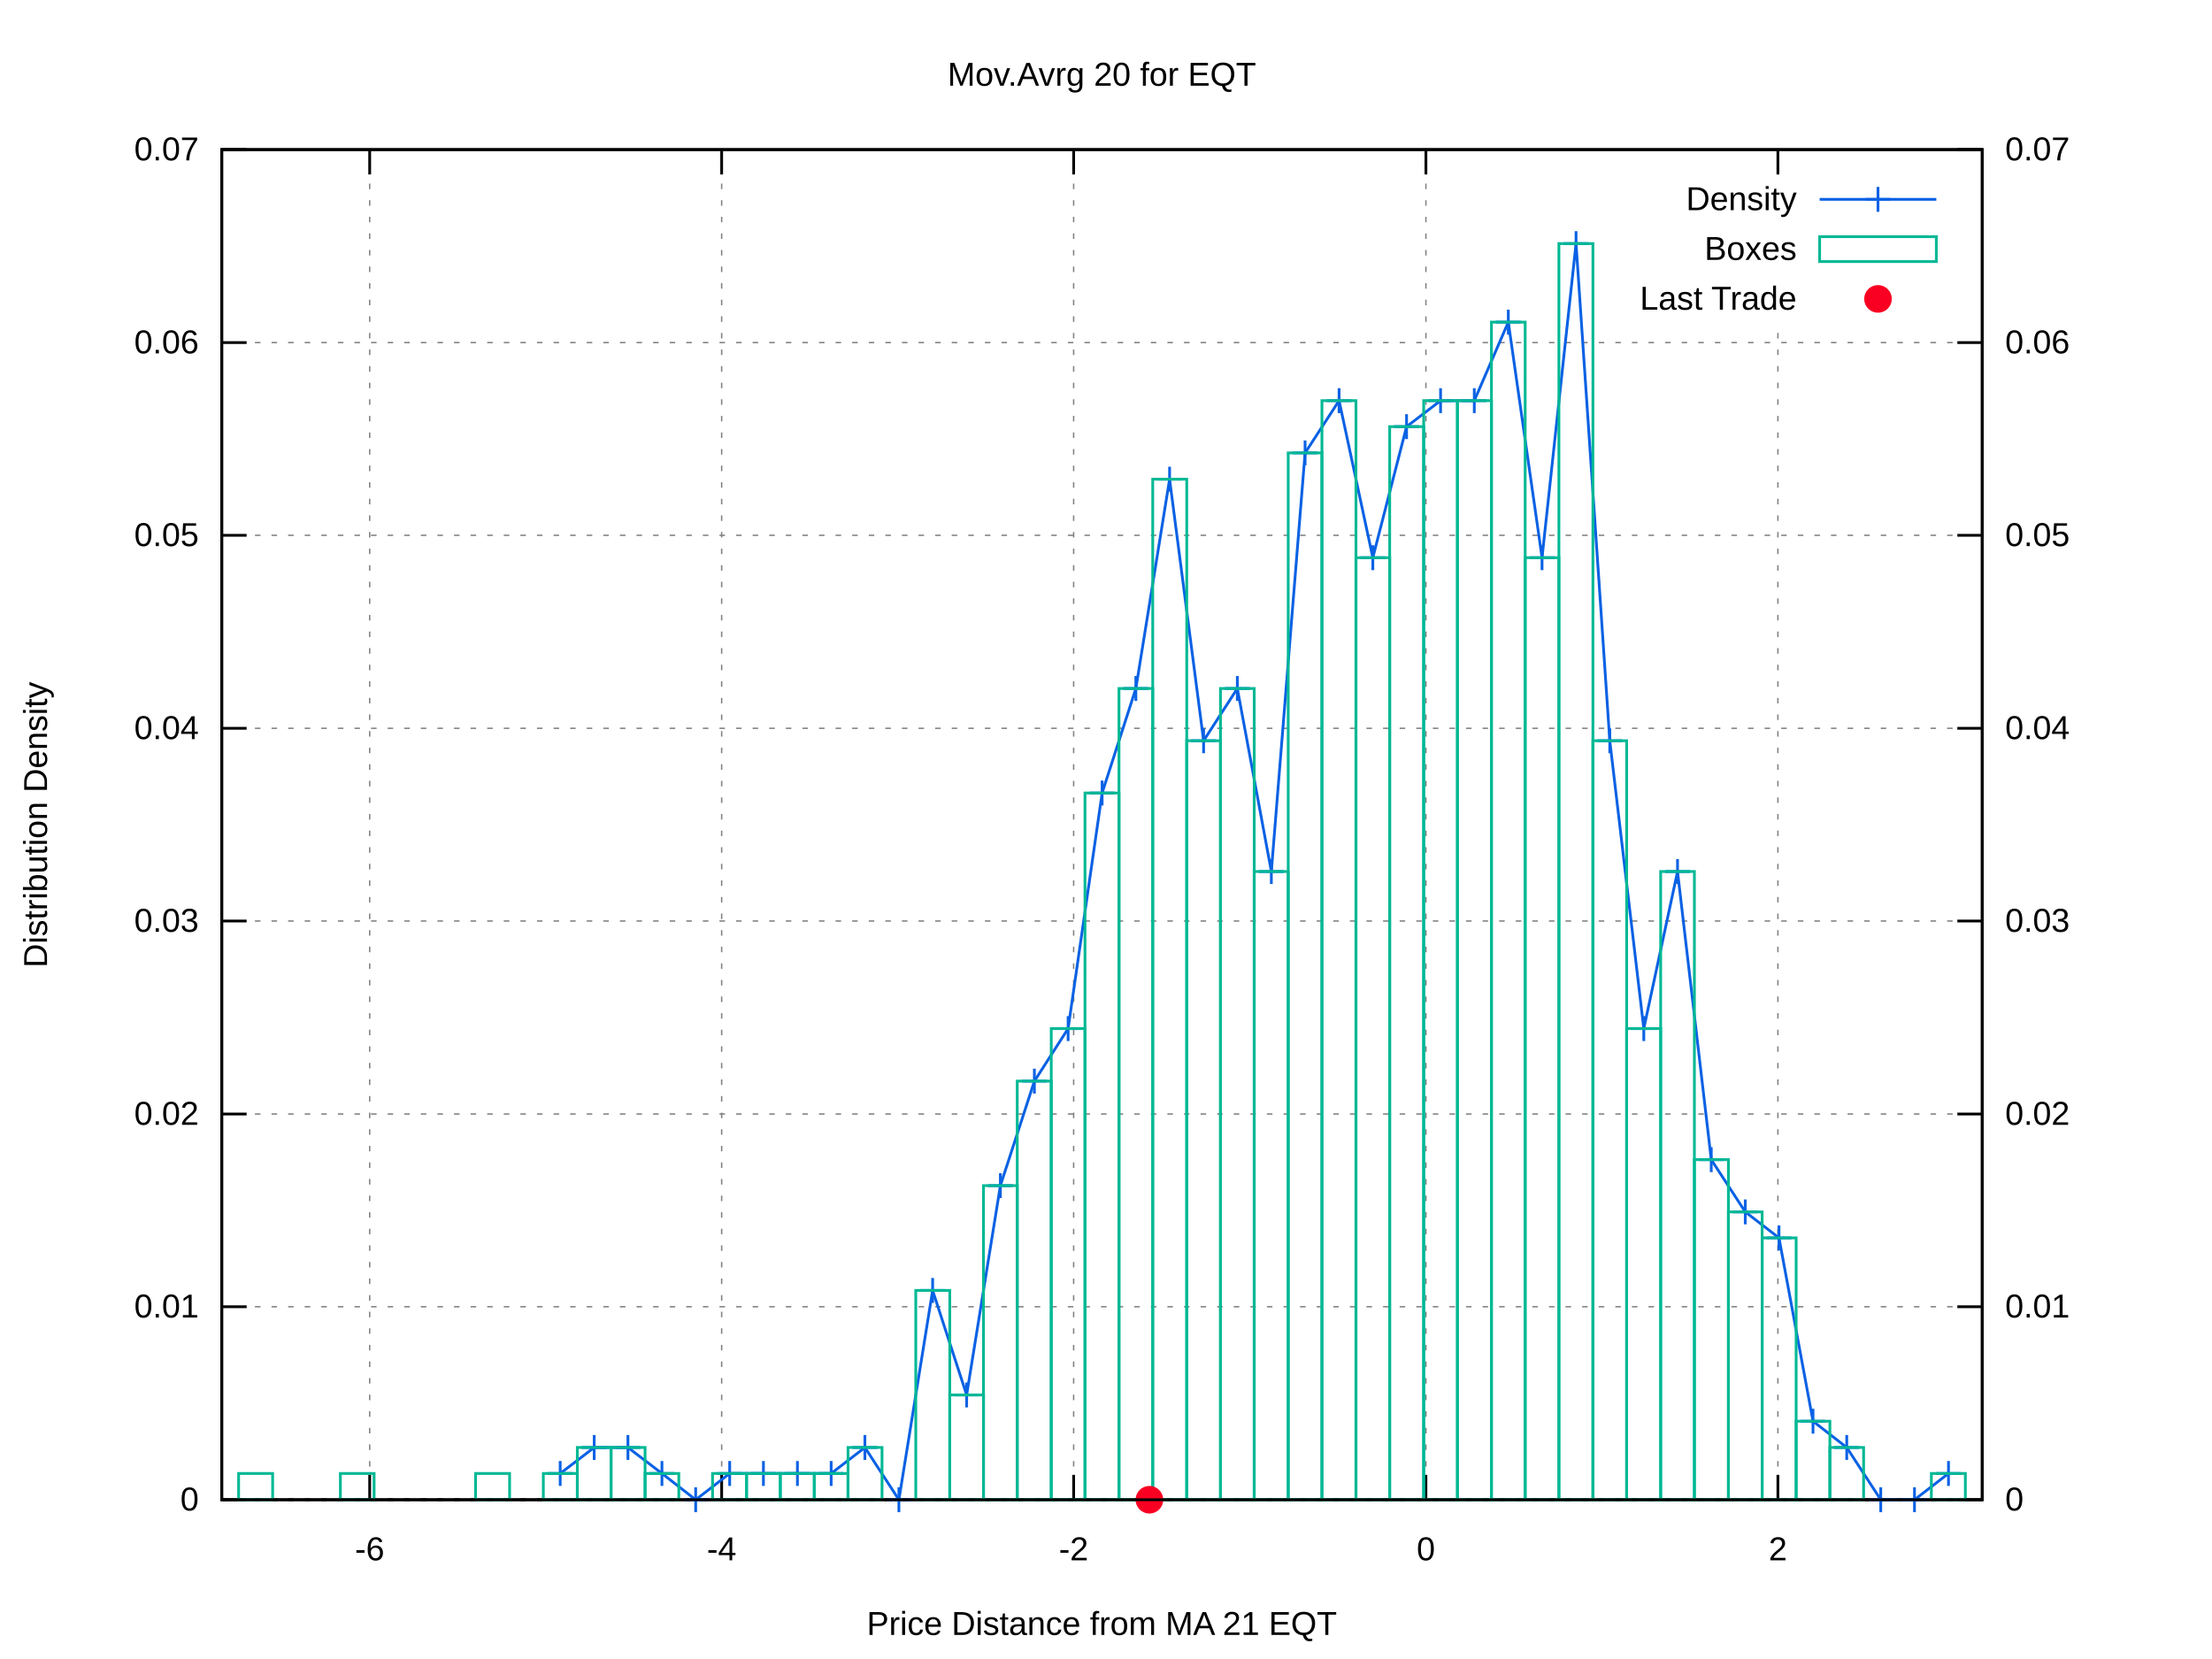
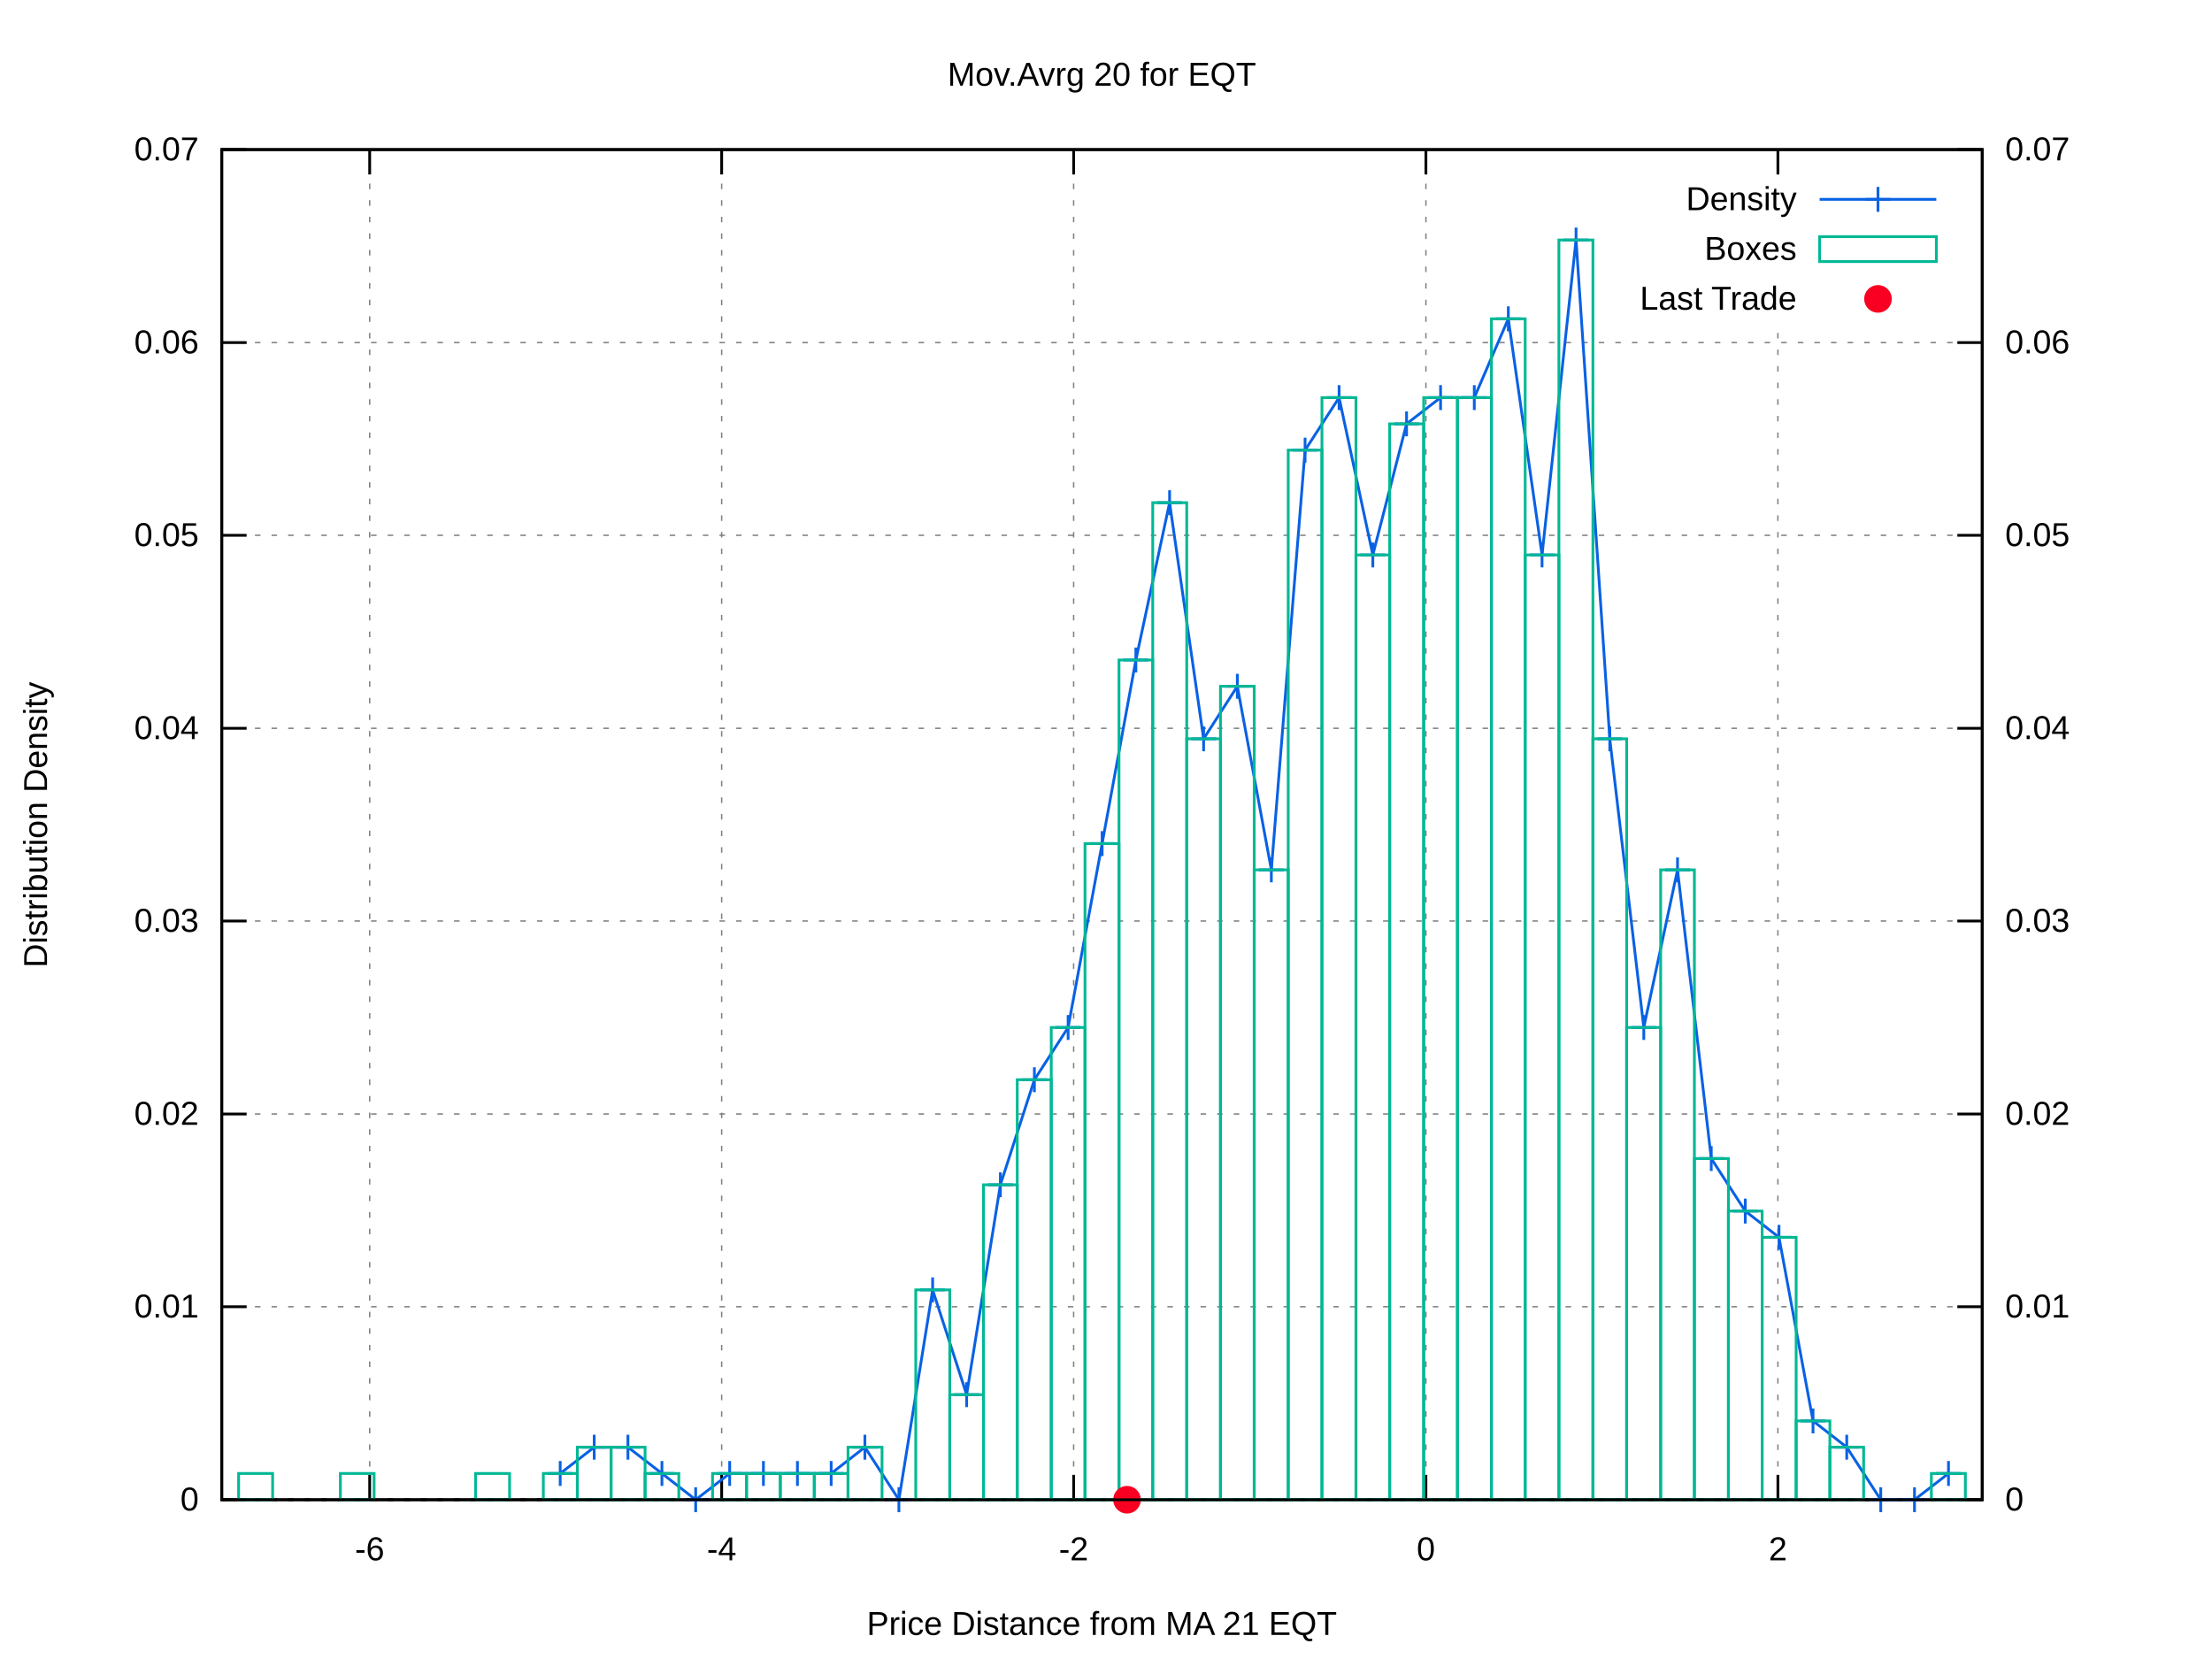
<svg xmlns="http://www.w3.org/2000/svg" xmlns:xlink="http://www.w3.org/1999/xlink" viewBox="0 0 800 600">
  <g id="gnuplot_canvas">
    <rect x="0" y="0" width="800" height="600" fill="#ffffff" />
    <defs>
      <circle id="gpDot" r="0.5" stroke-width="0.5" />
      <path id="gpPt0" stroke-width="0.222" stroke="currentColor" d="M-1,0 h2 M0,-1 v2" />
      <path id="gpPt1" stroke-width="0.222" stroke="currentColor" d="M-1,-1 L1,1 M1,-1 L-1,1" />
      <path id="gpPt2" stroke-width="0.222" stroke="currentColor" d="M-1,0 L1,0 M0,-1 L0,1 M-1,-1 L1,1 M-1,1 L1,-1" />
      <rect id="gpPt3" stroke-width="0.222" stroke="currentColor" x="-1" y="-1" width="2" height="2" />
      <rect id="gpPt4" stroke-width="0.222" stroke="currentColor" fill="currentColor" x="-1" y="-1" width="2" height="2" />
      <circle id="gpPt5" stroke-width="0.222" stroke="currentColor" cx="0" cy="0" r="1" />
      <use xlink:href="#gpPt5" id="gpPt6" fill="currentColor" stroke="none" />
      <path id="gpPt7" stroke-width="0.222" stroke="currentColor" d="M0,-1.33 L-1.33,0.67 L1.33,0.67 z" />
      <use xlink:href="#gpPt7" id="gpPt8" fill="currentColor" stroke="none" />
      <use xlink:href="#gpPt7" id="gpPt9" stroke="currentColor" transform="rotate(180)" />
      <use xlink:href="#gpPt9" id="gpPt10" fill="currentColor" stroke="none" />
      <use xlink:href="#gpPt3" id="gpPt11" stroke="currentColor" transform="rotate(45)" />
      <use xlink:href="#gpPt11" id="gpPt12" fill="currentColor" stroke="none" />
      <path id="gpPt13" stroke-width="0.222" stroke="currentColor" d="M0,1.330 L1.265,0.411 L0.782,-1.067 L-0.782,-1.076 L-1.265,0.411 z" />
      <use xlink:href="#gpPt13" id="gpPt14" fill="currentColor" stroke="none" />
      <filter id="textbox" filterUnits="objectBoundingBox" x="0" y="0" height="1" width="1">
        <feFlood flood-color="#FFFFFF" flood-opacity="1" result="bgnd" />
        <feComposite in="SourceGraphic" in2="bgnd" operator="atop" />
      </filter>
      <filter id="greybox" filterUnits="objectBoundingBox" x="0" y="0" height="1" width="1">
        <feFlood flood-color="lightgrey" flood-opacity="1" result="grey" />
        <feComposite in="SourceGraphic" in2="grey" operator="atop" />
      </filter>
    </defs>
    <g fill="none" color="#FFFFFF" stroke="black" stroke-width="1.00" stroke-linecap="butt" stroke-linejoin="miter">
</g>
    <g fill="none" color="black" stroke="currentColor" stroke-width="1.00" stroke-linecap="butt" stroke-linejoin="miter">
</g>
    <g fill="none" color="black" stroke="black" stroke-width="0.50" stroke-linecap="butt" stroke-linejoin="miter">
</g>
    <g fill="none" color="gray" stroke="currentColor" stroke-width="0.50" stroke-linecap="butt" stroke-linejoin="miter">
      <path stroke="gray" stroke-dasharray="2,4" class="gridline" d="M80.2,542.4 L716.9,542.4  " />
    </g>
    <g fill="none" color="gray" stroke="gray" stroke-width="1.00" stroke-linecap="butt" stroke-linejoin="miter">
</g>
    <g fill="none" color="black" stroke="currentColor" stroke-width="1.00" stroke-linecap="butt" stroke-linejoin="miter">
      <path stroke="black" d="M80.2,542.4 L89.2,542.4  " />
      <g transform="translate(71.9,546.3)" stroke="none" fill="black" font-family="arial" font-size="12.00" text-anchor="end">
        <text>
          <tspan font-family="arial"> 0</tspan>
        </text>
      </g>
    </g>
    <g fill="none" color="black" stroke="currentColor" stroke-width="1.00" stroke-linecap="butt" stroke-linejoin="miter">
</g>
    <g fill="none" color="black" stroke="black" stroke-width="0.50" stroke-linecap="butt" stroke-linejoin="miter">
</g>
    <g fill="none" color="gray" stroke="currentColor" stroke-width="0.50" stroke-linecap="butt" stroke-linejoin="miter">
      <path stroke="gray" stroke-dasharray="2,4" class="gridline" d="M80.2,472.6 L716.9,472.6  " />
    </g>
    <g fill="none" color="gray" stroke="gray" stroke-width="1.00" stroke-linecap="butt" stroke-linejoin="miter">
</g>
    <g fill="none" color="black" stroke="currentColor" stroke-width="1.00" stroke-linecap="butt" stroke-linejoin="miter">
      <path stroke="black" d="M80.2,472.6 L89.2,472.6  " />
      <g transform="translate(71.9,476.5)" stroke="none" fill="black" font-family="arial" font-size="12.00" text-anchor="end">
        <text>
          <tspan font-family="arial"> 0.01</tspan>
        </text>
      </g>
    </g>
    <g fill="none" color="black" stroke="currentColor" stroke-width="1.00" stroke-linecap="butt" stroke-linejoin="miter">
</g>
    <g fill="none" color="black" stroke="black" stroke-width="0.50" stroke-linecap="butt" stroke-linejoin="miter">
</g>
    <g fill="none" color="gray" stroke="currentColor" stroke-width="0.50" stroke-linecap="butt" stroke-linejoin="miter">
      <path stroke="gray" stroke-dasharray="2,4" class="gridline" d="M80.2,402.9 L716.9,402.9  " />
    </g>
    <g fill="none" color="gray" stroke="gray" stroke-width="1.00" stroke-linecap="butt" stroke-linejoin="miter">
</g>
    <g fill="none" color="black" stroke="currentColor" stroke-width="1.00" stroke-linecap="butt" stroke-linejoin="miter">
      <path stroke="black" d="M80.2,402.9 L89.2,402.9  " />
      <g transform="translate(71.9,406.8)" stroke="none" fill="black" font-family="arial" font-size="12.00" text-anchor="end">
        <text>
          <tspan font-family="arial"> 0.02</tspan>
        </text>
      </g>
    </g>
    <g fill="none" color="black" stroke="currentColor" stroke-width="1.00" stroke-linecap="butt" stroke-linejoin="miter">
</g>
    <g fill="none" color="black" stroke="black" stroke-width="0.50" stroke-linecap="butt" stroke-linejoin="miter">
</g>
    <g fill="none" color="gray" stroke="currentColor" stroke-width="0.50" stroke-linecap="butt" stroke-linejoin="miter">
      <path stroke="gray" stroke-dasharray="2,4" class="gridline" d="M80.2,333.1 L716.9,333.1  " />
    </g>
    <g fill="none" color="gray" stroke="gray" stroke-width="1.00" stroke-linecap="butt" stroke-linejoin="miter">
</g>
    <g fill="none" color="black" stroke="currentColor" stroke-width="1.00" stroke-linecap="butt" stroke-linejoin="miter">
      <path stroke="black" d="M80.2,333.1 L89.2,333.1  " />
      <g transform="translate(71.9,337.0)" stroke="none" fill="black" font-family="arial" font-size="12.00" text-anchor="end">
        <text>
          <tspan font-family="arial"> 0.03</tspan>
        </text>
      </g>
    </g>
    <g fill="none" color="black" stroke="currentColor" stroke-width="1.00" stroke-linecap="butt" stroke-linejoin="miter">
</g>
    <g fill="none" color="black" stroke="black" stroke-width="0.50" stroke-linecap="butt" stroke-linejoin="miter">
</g>
    <g fill="none" color="gray" stroke="currentColor" stroke-width="0.50" stroke-linecap="butt" stroke-linejoin="miter">
      <path stroke="gray" stroke-dasharray="2,4" class="gridline" d="M80.2,263.4 L716.9,263.4  " />
    </g>
    <g fill="none" color="gray" stroke="gray" stroke-width="1.00" stroke-linecap="butt" stroke-linejoin="miter">
</g>
    <g fill="none" color="black" stroke="currentColor" stroke-width="1.00" stroke-linecap="butt" stroke-linejoin="miter">
      <path stroke="black" d="M80.2,263.4 L89.2,263.4  " />
      <g transform="translate(71.9,267.3)" stroke="none" fill="black" font-family="arial" font-size="12.00" text-anchor="end">
        <text>
          <tspan font-family="arial"> 0.04</tspan>
        </text>
      </g>
    </g>
    <g fill="none" color="black" stroke="currentColor" stroke-width="1.00" stroke-linecap="butt" stroke-linejoin="miter">
</g>
    <g fill="none" color="black" stroke="black" stroke-width="0.50" stroke-linecap="butt" stroke-linejoin="miter">
</g>
    <g fill="none" color="gray" stroke="currentColor" stroke-width="0.50" stroke-linecap="butt" stroke-linejoin="miter">
      <path stroke="gray" stroke-dasharray="2,4" class="gridline" d="M80.2,193.6 L716.9,193.6  " />
    </g>
    <g fill="none" color="gray" stroke="gray" stroke-width="1.00" stroke-linecap="butt" stroke-linejoin="miter">
</g>
    <g fill="none" color="black" stroke="currentColor" stroke-width="1.00" stroke-linecap="butt" stroke-linejoin="miter">
      <path stroke="black" d="M80.2,193.6 L89.2,193.6  " />
      <g transform="translate(71.9,197.5)" stroke="none" fill="black" font-family="arial" font-size="12.00" text-anchor="end">
        <text>
          <tspan font-family="arial"> 0.05</tspan>
        </text>
      </g>
    </g>
    <g fill="none" color="black" stroke="currentColor" stroke-width="1.00" stroke-linecap="butt" stroke-linejoin="miter">
</g>
    <g fill="none" color="black" stroke="black" stroke-width="0.50" stroke-linecap="butt" stroke-linejoin="miter">
</g>
    <g fill="none" color="gray" stroke="currentColor" stroke-width="0.50" stroke-linecap="butt" stroke-linejoin="miter">
      <path stroke="gray" stroke-dasharray="2,4" class="gridline" d="M80.2,123.9 L716.9,123.9  " />
    </g>
    <g fill="none" color="gray" stroke="gray" stroke-width="1.00" stroke-linecap="butt" stroke-linejoin="miter">
</g>
    <g fill="none" color="black" stroke="currentColor" stroke-width="1.00" stroke-linecap="butt" stroke-linejoin="miter">
      <path stroke="black" d="M80.2,123.9 L89.2,123.9  " />
      <g transform="translate(71.9,127.8)" stroke="none" fill="black" font-family="arial" font-size="12.00" text-anchor="end">
        <text>
          <tspan font-family="arial"> 0.06</tspan>
        </text>
      </g>
    </g>
    <g fill="none" color="black" stroke="currentColor" stroke-width="1.00" stroke-linecap="butt" stroke-linejoin="miter">
</g>
    <g fill="none" color="black" stroke="black" stroke-width="0.50" stroke-linecap="butt" stroke-linejoin="miter">
</g>
    <g fill="none" color="gray" stroke="currentColor" stroke-width="0.50" stroke-linecap="butt" stroke-linejoin="miter">
      <path stroke="gray" stroke-dasharray="2,4" class="gridline" d="M80.2,54.1 L716.9,54.1  " />
    </g>
    <g fill="none" color="gray" stroke="gray" stroke-width="1.00" stroke-linecap="butt" stroke-linejoin="miter">
</g>
    <g fill="none" color="black" stroke="currentColor" stroke-width="1.00" stroke-linecap="butt" stroke-linejoin="miter">
      <path stroke="black" d="M80.2,54.1 L89.2,54.1  " />
      <g transform="translate(71.9,58.0)" stroke="none" fill="black" font-family="arial" font-size="12.00" text-anchor="end">
        <text>
          <tspan font-family="arial"> 0.07</tspan>
        </text>
      </g>
    </g>
    <g fill="none" color="black" stroke="currentColor" stroke-width="1.00" stroke-linecap="butt" stroke-linejoin="miter">
</g>
    <g fill="none" color="black" stroke="black" stroke-width="0.50" stroke-linecap="butt" stroke-linejoin="miter">
</g>
    <g fill="none" color="gray" stroke="currentColor" stroke-width="0.50" stroke-linecap="butt" stroke-linejoin="miter">
      <path stroke="gray" stroke-dasharray="2,4" class="gridline" d="M133.7,542.4 L133.7,54.1  " />
    </g>
    <g fill="none" color="gray" stroke="gray" stroke-width="1.00" stroke-linecap="butt" stroke-linejoin="miter">
</g>
    <g fill="none" color="black" stroke="currentColor" stroke-width="1.00" stroke-linecap="butt" stroke-linejoin="miter">
      <path stroke="black" d="M133.7,542.4 L133.7,533.4 M133.7,54.1 L133.7,63.1  " />
      <g transform="translate(133.7,564.3)" stroke="none" fill="black" font-family="arial" font-size="12.00" text-anchor="middle">
        <text>
          <tspan font-family="arial">-6</tspan>
        </text>
      </g>
    </g>
    <g fill="none" color="black" stroke="currentColor" stroke-width="1.00" stroke-linecap="butt" stroke-linejoin="miter">
</g>
    <g fill="none" color="black" stroke="black" stroke-width="0.50" stroke-linecap="butt" stroke-linejoin="miter">
</g>
    <g fill="none" color="gray" stroke="currentColor" stroke-width="0.50" stroke-linecap="butt" stroke-linejoin="miter">
      <path stroke="gray" stroke-dasharray="2,4" class="gridline" d="M261.0,542.4 L261.0,54.1  " />
    </g>
    <g fill="none" color="gray" stroke="gray" stroke-width="1.00" stroke-linecap="butt" stroke-linejoin="miter">
</g>
    <g fill="none" color="black" stroke="currentColor" stroke-width="1.00" stroke-linecap="butt" stroke-linejoin="miter">
      <path stroke="black" d="M261.0,542.4 L261.0,533.4 M261.0,54.1 L261.0,63.1  " />
      <g transform="translate(261.0,564.3)" stroke="none" fill="black" font-family="arial" font-size="12.00" text-anchor="middle">
        <text>
          <tspan font-family="arial">-4</tspan>
        </text>
      </g>
    </g>
    <g fill="none" color="black" stroke="currentColor" stroke-width="1.00" stroke-linecap="butt" stroke-linejoin="miter">
</g>
    <g fill="none" color="black" stroke="black" stroke-width="0.50" stroke-linecap="butt" stroke-linejoin="miter">
</g>
    <g fill="none" color="gray" stroke="currentColor" stroke-width="0.50" stroke-linecap="butt" stroke-linejoin="miter">
      <path stroke="gray" stroke-dasharray="2,4" class="gridline" d="M388.3,542.4 L388.3,54.1  " />
    </g>
    <g fill="none" color="gray" stroke="gray" stroke-width="1.00" stroke-linecap="butt" stroke-linejoin="miter">
</g>
    <g fill="none" color="black" stroke="currentColor" stroke-width="1.00" stroke-linecap="butt" stroke-linejoin="miter">
      <path stroke="black" d="M388.3,542.4 L388.3,533.4 M388.3,54.1 L388.3,63.1  " />
      <g transform="translate(388.3,564.3)" stroke="none" fill="black" font-family="arial" font-size="12.00" text-anchor="middle">
        <text>
          <tspan font-family="arial">-2</tspan>
        </text>
      </g>
    </g>
    <g fill="none" color="black" stroke="currentColor" stroke-width="1.00" stroke-linecap="butt" stroke-linejoin="miter">
</g>
    <g fill="none" color="black" stroke="black" stroke-width="0.50" stroke-linecap="butt" stroke-linejoin="miter">
</g>
    <g fill="none" color="gray" stroke="currentColor" stroke-width="0.50" stroke-linecap="butt" stroke-linejoin="miter">
      <path stroke="gray" stroke-dasharray="2,4" class="gridline" d="M515.7,542.4 L515.7,54.1  " />
    </g>
    <g fill="none" color="gray" stroke="gray" stroke-width="1.00" stroke-linecap="butt" stroke-linejoin="miter">
</g>
    <g fill="none" color="black" stroke="currentColor" stroke-width="1.00" stroke-linecap="butt" stroke-linejoin="miter">
      <path stroke="black" d="M515.7,542.4 L515.7,533.4 M515.7,54.1 L515.7,63.1  " />
      <g transform="translate(515.7,564.3)" stroke="none" fill="black" font-family="arial" font-size="12.00" text-anchor="middle">
        <text>
          <tspan font-family="arial"> 0</tspan>
        </text>
      </g>
    </g>
    <g fill="none" color="black" stroke="currentColor" stroke-width="1.00" stroke-linecap="butt" stroke-linejoin="miter">
</g>
    <g fill="none" color="black" stroke="black" stroke-width="0.50" stroke-linecap="butt" stroke-linejoin="miter">
</g>
    <g fill="none" color="gray" stroke="currentColor" stroke-width="0.50" stroke-linecap="butt" stroke-linejoin="miter">
      <path stroke="gray" stroke-dasharray="2,4" class="gridline" d="M643.0,542.4 L643.0,117.1 M643.0,63.1 L643.0,54.1  " />
    </g>
    <g fill="none" color="gray" stroke="gray" stroke-width="1.00" stroke-linecap="butt" stroke-linejoin="miter">
</g>
    <g fill="none" color="black" stroke="currentColor" stroke-width="1.00" stroke-linecap="butt" stroke-linejoin="miter">
      <path stroke="black" d="M643.0,542.4 L643.0,533.4 M643.0,54.1 L643.0,63.1  " />
      <g transform="translate(643.0,564.3)" stroke="none" fill="black" font-family="arial" font-size="12.00" text-anchor="middle">
        <text>
          <tspan font-family="arial"> 2</tspan>
        </text>
      </g>
    </g>
    <g fill="none" color="black" stroke="currentColor" stroke-width="1.00" stroke-linecap="butt" stroke-linejoin="miter">
      <path stroke="black" d="M716.9,542.4 L707.9,542.4  " />
      <g transform="translate(725.2,546.3)" stroke="none" fill="black" font-family="arial" font-size="12.00" text-anchor="start">
        <text>
          <tspan font-family="arial"> 0</tspan>
        </text>
      </g>
    </g>
    <g fill="none" color="black" stroke="currentColor" stroke-width="1.00" stroke-linecap="butt" stroke-linejoin="miter">
      <path stroke="black" d="M716.9,472.6 L707.9,472.6  " />
      <g transform="translate(725.2,476.5)" stroke="none" fill="black" font-family="arial" font-size="12.00" text-anchor="start">
        <text>
          <tspan font-family="arial"> 0.01</tspan>
        </text>
      </g>
    </g>
    <g fill="none" color="black" stroke="currentColor" stroke-width="1.00" stroke-linecap="butt" stroke-linejoin="miter">
      <path stroke="black" d="M716.9,402.9 L707.9,402.9  " />
      <g transform="translate(725.2,406.8)" stroke="none" fill="black" font-family="arial" font-size="12.00" text-anchor="start">
        <text>
          <tspan font-family="arial"> 0.02</tspan>
        </text>
      </g>
    </g>
    <g fill="none" color="black" stroke="currentColor" stroke-width="1.00" stroke-linecap="butt" stroke-linejoin="miter">
      <path stroke="black" d="M716.9,333.1 L707.9,333.1  " />
      <g transform="translate(725.2,337.0)" stroke="none" fill="black" font-family="arial" font-size="12.00" text-anchor="start">
        <text>
          <tspan font-family="arial"> 0.03</tspan>
        </text>
      </g>
    </g>
    <g fill="none" color="black" stroke="currentColor" stroke-width="1.00" stroke-linecap="butt" stroke-linejoin="miter">
      <path stroke="black" d="M716.9,263.4 L707.9,263.4  " />
      <g transform="translate(725.2,267.3)" stroke="none" fill="black" font-family="arial" font-size="12.00" text-anchor="start">
        <text>
          <tspan font-family="arial"> 0.04</tspan>
        </text>
      </g>
    </g>
    <g fill="none" color="black" stroke="currentColor" stroke-width="1.00" stroke-linecap="butt" stroke-linejoin="miter">
      <path stroke="black" d="M716.9,193.6 L707.9,193.6  " />
      <g transform="translate(725.2,197.5)" stroke="none" fill="black" font-family="arial" font-size="12.00" text-anchor="start">
        <text>
          <tspan font-family="arial"> 0.05</tspan>
        </text>
      </g>
    </g>
    <g fill="none" color="black" stroke="currentColor" stroke-width="1.00" stroke-linecap="butt" stroke-linejoin="miter">
      <path stroke="black" d="M716.9,123.9 L707.9,123.9  " />
      <g transform="translate(725.2,127.8)" stroke="none" fill="black" font-family="arial" font-size="12.00" text-anchor="start">
        <text>
          <tspan font-family="arial"> 0.06</tspan>
        </text>
      </g>
    </g>
    <g fill="none" color="black" stroke="currentColor" stroke-width="1.00" stroke-linecap="butt" stroke-linejoin="miter">
      <path stroke="black" d="M716.9,54.1 L707.9,54.1  " />
      <g transform="translate(725.2,58.0)" stroke="none" fill="black" font-family="arial" font-size="12.00" text-anchor="start">
        <text>
          <tspan font-family="arial"> 0.07</tspan>
        </text>
      </g>
    </g>
    <g fill="none" color="black" stroke="currentColor" stroke-width="1.00" stroke-linecap="butt" stroke-linejoin="miter">
</g>
    <g fill="none" color="gray" stroke="currentColor" stroke-width="1.00" stroke-linecap="butt" stroke-linejoin="miter">
      <path stroke="black" stroke-dasharray="2,4" d="M80.2,542.4 L716.9,542.4  " />
    </g>
    <g fill="none" color="black" stroke="currentColor" stroke-width="1.00" stroke-linecap="butt" stroke-linejoin="miter">
      <path stroke="black" d="M80.2,54.1 L80.2,542.4 L716.9,542.4 L716.9,54.1 L80.2,54.1 Z  " />
    </g>
    <g fill="none" color="black" stroke="currentColor" stroke-width="1.00" stroke-linecap="butt" stroke-linejoin="miter">
      <g transform="translate(17.0,298.3) rotate(270)" stroke="none" fill="black" font-family="arial" font-size="12.00" text-anchor="middle">
        <text>
          <tspan font-family="arial">Distribution Density</tspan>
        </text>
      </g>
    </g>
    <g fill="none" color="black" stroke="currentColor" stroke-width="1.00" stroke-linecap="butt" stroke-linejoin="miter">
      <g transform="translate(398.5,591.3)" stroke="none" fill="black" font-family="arial" font-size="12.00" text-anchor="middle">
        <text>
          <tspan font-family="arial">Price Distance from MA 21 EQT</tspan>
        </text>
      </g>
    </g>
    <g fill="none" color="black" stroke="currentColor" stroke-width="1.00" stroke-linecap="butt" stroke-linejoin="miter">
      <g transform="translate(398.5,31.0)" stroke="none" fill="black" font-family="arial" font-size="12.00" text-anchor="middle">
        <text>
          <tspan font-family="arial">Mov.Avrg 20 for EQT </tspan>
        </text>
      </g>
    </g>
    <g id="gnuplot_plot_1">
      <g fill="none" color="black" stroke="currentColor" stroke-width="1.00" stroke-linecap="butt" stroke-linejoin="miter">
        <g transform="translate(649.8,76.0)" stroke="none" fill="black" font-family="arial" font-size="12.00" text-anchor="end">
          <text>
            <tspan font-family="arial">Density</tspan>
          </text>
        </g>
      </g>
      <g fill="none" color="black" stroke="currentColor" stroke-width="1.00" stroke-linecap="butt" stroke-linejoin="miter">
-         <path stroke="rgb(  9,  97, 228)" d="M658.1,72.1 L700.3,72.1 M202.6,532.9 L214.9,523.5 L227.1,523.5 L239.4,532.9 L251.6,542.4 L263.9,532.9   L276.1,532.9 L288.4,532.9 L300.6,532.9 L312.8,523.5 L325.1,542.4 L337.3,466.7 L349.6,504.5 L361.8,428.8   L374.1,391.0 L386.3,372.0 L398.6,286.8 L410.8,249.0 L423.0,173.3 L435.3,267.9 L447.5,249.0 L459.8,315.2   L472.0,163.8 L484.3,144.9 L496.5,201.7 L508.7,154.3 L521.0,144.9 L533.2,144.9 L545.5,116.5 L557.7,201.7   L570.0,88.1 L582.2,267.9 L594.5,372.0 L606.7,315.2 L618.9,419.4 L631.2,438.3 L643.4,447.7 L655.7,514.0   L667.9,523.5 L680.2,542.4 L692.4,542.4 L704.7,532.9  " />
+         <path stroke="rgb(  9,  97, 228)" d="M658.1,72.1 L700.3,72.1 M202.6,532.9 L214.9,523.4 L227.1,523.4 L239.4,532.9 L251.6,542.4 L263.9,532.9   L276.1,532.9 L288.4,532.9 L300.6,532.9 L312.8,523.4 L325.1,542.4 L337.3,466.5 L349.6,504.4 L361.8,428.5   L374.1,390.5 L386.3,371.6 L398.6,305.1 L410.8,238.7 L423.0,181.8 L435.3,267.2 L447.5,248.2 L459.8,314.6   L472.0,162.8 L484.3,143.8 L496.5,200.7 L508.7,153.3 L521.0,143.8 L533.2,143.8 L545.5,115.3 L557.7,200.7   L570.0,86.8 L582.2,267.2 L594.5,371.6 L606.7,314.6 L618.9,419.0 L631.2,438.0 L643.4,447.5 L655.7,513.9   L667.9,523.4 L680.2,542.4 L692.4,542.4 L704.7,532.9  " />
        <use xlink:href="#gpPt0" transform="translate(202.6,532.9) scale(4.50)" color="rgb(  9,  97, 228)" />
-         <use xlink:href="#gpPt0" transform="translate(214.9,523.5) scale(4.50)" color="rgb(  9,  97, 228)" />
-         <use xlink:href="#gpPt0" transform="translate(227.1,523.5) scale(4.50)" color="rgb(  9,  97, 228)" />
+         <use xlink:href="#gpPt0" transform="translate(214.9,523.4) scale(4.50)" color="rgb(  9,  97, 228)" />
+         <use xlink:href="#gpPt0" transform="translate(227.1,523.4) scale(4.50)" color="rgb(  9,  97, 228)" />
        <use xlink:href="#gpPt0" transform="translate(239.4,532.9) scale(4.50)" color="rgb(  9,  97, 228)" />
        <use xlink:href="#gpPt0" transform="translate(251.6,542.4) scale(4.50)" color="rgb(  9,  97, 228)" />
        <use xlink:href="#gpPt0" transform="translate(263.9,532.9) scale(4.50)" color="rgb(  9,  97, 228)" />
        <use xlink:href="#gpPt0" transform="translate(276.1,532.9) scale(4.50)" color="rgb(  9,  97, 228)" />
        <use xlink:href="#gpPt0" transform="translate(288.4,532.9) scale(4.50)" color="rgb(  9,  97, 228)" />
        <use xlink:href="#gpPt0" transform="translate(300.6,532.9) scale(4.50)" color="rgb(  9,  97, 228)" />
-         <use xlink:href="#gpPt0" transform="translate(312.8,523.5) scale(4.50)" color="rgb(  9,  97, 228)" />
+         <use xlink:href="#gpPt0" transform="translate(312.8,523.4) scale(4.50)" color="rgb(  9,  97, 228)" />
        <use xlink:href="#gpPt0" transform="translate(325.1,542.4) scale(4.50)" color="rgb(  9,  97, 228)" />
-         <use xlink:href="#gpPt0" transform="translate(337.3,466.7) scale(4.50)" color="rgb(  9,  97, 228)" />
-         <use xlink:href="#gpPt0" transform="translate(349.6,504.5) scale(4.50)" color="rgb(  9,  97, 228)" />
-         <use xlink:href="#gpPt0" transform="translate(361.8,428.8) scale(4.50)" color="rgb(  9,  97, 228)" />
-         <use xlink:href="#gpPt0" transform="translate(374.1,391.0) scale(4.50)" color="rgb(  9,  97, 228)" />
-         <use xlink:href="#gpPt0" transform="translate(386.3,372.0) scale(4.50)" color="rgb(  9,  97, 228)" />
-         <use xlink:href="#gpPt0" transform="translate(398.6,286.8) scale(4.50)" color="rgb(  9,  97, 228)" />
-         <use xlink:href="#gpPt0" transform="translate(410.8,249.0) scale(4.50)" color="rgb(  9,  97, 228)" />
-         <use xlink:href="#gpPt0" transform="translate(423.0,173.3) scale(4.50)" color="rgb(  9,  97, 228)" />
-         <use xlink:href="#gpPt0" transform="translate(435.3,267.9) scale(4.50)" color="rgb(  9,  97, 228)" />
-         <use xlink:href="#gpPt0" transform="translate(447.5,249.0) scale(4.50)" color="rgb(  9,  97, 228)" />
-         <use xlink:href="#gpPt0" transform="translate(459.8,315.2) scale(4.50)" color="rgb(  9,  97, 228)" />
-         <use xlink:href="#gpPt0" transform="translate(472.0,163.8) scale(4.50)" color="rgb(  9,  97, 228)" />
-         <use xlink:href="#gpPt0" transform="translate(484.3,144.9) scale(4.50)" color="rgb(  9,  97, 228)" />
-         <use xlink:href="#gpPt0" transform="translate(496.5,201.7) scale(4.50)" color="rgb(  9,  97, 228)" />
-         <use xlink:href="#gpPt0" transform="translate(508.7,154.3) scale(4.50)" color="rgb(  9,  97, 228)" />
-         <use xlink:href="#gpPt0" transform="translate(521.0,144.9) scale(4.50)" color="rgb(  9,  97, 228)" />
-         <use xlink:href="#gpPt0" transform="translate(533.2,144.9) scale(4.50)" color="rgb(  9,  97, 228)" />
-         <use xlink:href="#gpPt0" transform="translate(545.5,116.5) scale(4.50)" color="rgb(  9,  97, 228)" />
-         <use xlink:href="#gpPt0" transform="translate(557.7,201.7) scale(4.50)" color="rgb(  9,  97, 228)" />
-         <use xlink:href="#gpPt0" transform="translate(570.0,88.1) scale(4.50)" color="rgb(  9,  97, 228)" />
-         <use xlink:href="#gpPt0" transform="translate(582.2,267.9) scale(4.50)" color="rgb(  9,  97, 228)" />
-         <use xlink:href="#gpPt0" transform="translate(594.5,372.0) scale(4.50)" color="rgb(  9,  97, 228)" />
-         <use xlink:href="#gpPt0" transform="translate(606.7,315.2) scale(4.50)" color="rgb(  9,  97, 228)" />
-         <use xlink:href="#gpPt0" transform="translate(618.9,419.4) scale(4.50)" color="rgb(  9,  97, 228)" />
-         <use xlink:href="#gpPt0" transform="translate(631.2,438.3) scale(4.50)" color="rgb(  9,  97, 228)" />
-         <use xlink:href="#gpPt0" transform="translate(643.4,447.7) scale(4.50)" color="rgb(  9,  97, 228)" />
-         <use xlink:href="#gpPt0" transform="translate(655.7,514.0) scale(4.50)" color="rgb(  9,  97, 228)" />
-         <use xlink:href="#gpPt0" transform="translate(667.9,523.5) scale(4.50)" color="rgb(  9,  97, 228)" />
+         <use xlink:href="#gpPt0" transform="translate(337.3,466.5) scale(4.50)" color="rgb(  9,  97, 228)" />
+         <use xlink:href="#gpPt0" transform="translate(349.6,504.4) scale(4.50)" color="rgb(  9,  97, 228)" />
+         <use xlink:href="#gpPt0" transform="translate(361.8,428.5) scale(4.50)" color="rgb(  9,  97, 228)" />
+         <use xlink:href="#gpPt0" transform="translate(374.1,390.5) scale(4.50)" color="rgb(  9,  97, 228)" />
+         <use xlink:href="#gpPt0" transform="translate(386.3,371.6) scale(4.50)" color="rgb(  9,  97, 228)" />
+         <use xlink:href="#gpPt0" transform="translate(398.6,305.1) scale(4.50)" color="rgb(  9,  97, 228)" />
+         <use xlink:href="#gpPt0" transform="translate(410.8,238.7) scale(4.50)" color="rgb(  9,  97, 228)" />
+         <use xlink:href="#gpPt0" transform="translate(423.0,181.8) scale(4.50)" color="rgb(  9,  97, 228)" />
+         <use xlink:href="#gpPt0" transform="translate(435.3,267.2) scale(4.50)" color="rgb(  9,  97, 228)" />
+         <use xlink:href="#gpPt0" transform="translate(447.5,248.2) scale(4.50)" color="rgb(  9,  97, 228)" />
+         <use xlink:href="#gpPt0" transform="translate(459.8,314.6) scale(4.50)" color="rgb(  9,  97, 228)" />
+         <use xlink:href="#gpPt0" transform="translate(472.0,162.8) scale(4.50)" color="rgb(  9,  97, 228)" />
+         <use xlink:href="#gpPt0" transform="translate(484.3,143.8) scale(4.50)" color="rgb(  9,  97, 228)" />
+         <use xlink:href="#gpPt0" transform="translate(496.5,200.7) scale(4.50)" color="rgb(  9,  97, 228)" />
+         <use xlink:href="#gpPt0" transform="translate(508.7,153.3) scale(4.50)" color="rgb(  9,  97, 228)" />
+         <use xlink:href="#gpPt0" transform="translate(521.0,143.8) scale(4.50)" color="rgb(  9,  97, 228)" />
+         <use xlink:href="#gpPt0" transform="translate(533.2,143.8) scale(4.50)" color="rgb(  9,  97, 228)" />
+         <use xlink:href="#gpPt0" transform="translate(545.5,115.3) scale(4.50)" color="rgb(  9,  97, 228)" />
+         <use xlink:href="#gpPt0" transform="translate(557.7,200.7) scale(4.50)" color="rgb(  9,  97, 228)" />
+         <use xlink:href="#gpPt0" transform="translate(570.0,86.8) scale(4.50)" color="rgb(  9,  97, 228)" />
+         <use xlink:href="#gpPt0" transform="translate(582.2,267.2) scale(4.50)" color="rgb(  9,  97, 228)" />
+         <use xlink:href="#gpPt0" transform="translate(594.5,371.6) scale(4.50)" color="rgb(  9,  97, 228)" />
+         <use xlink:href="#gpPt0" transform="translate(606.7,314.6) scale(4.50)" color="rgb(  9,  97, 228)" />
+         <use xlink:href="#gpPt0" transform="translate(618.9,419.0) scale(4.50)" color="rgb(  9,  97, 228)" />
+         <use xlink:href="#gpPt0" transform="translate(631.2,438.0) scale(4.50)" color="rgb(  9,  97, 228)" />
+         <use xlink:href="#gpPt0" transform="translate(643.4,447.5) scale(4.50)" color="rgb(  9,  97, 228)" />
+         <use xlink:href="#gpPt0" transform="translate(655.7,513.9) scale(4.50)" color="rgb(  9,  97, 228)" />
+         <use xlink:href="#gpPt0" transform="translate(667.9,523.4) scale(4.50)" color="rgb(  9,  97, 228)" />
        <use xlink:href="#gpPt0" transform="translate(680.2,542.4) scale(4.50)" color="rgb(  9,  97, 228)" />
        <use xlink:href="#gpPt0" transform="translate(692.4,542.4) scale(4.50)" color="rgb(  9,  97, 228)" />
        <use xlink:href="#gpPt0" transform="translate(704.7,532.9) scale(4.50)" color="rgb(  9,  97, 228)" />
        <use xlink:href="#gpPt0" transform="translate(679.2,72.1) scale(4.50)" color="rgb(  9,  97, 228)" />
      </g>
    </g>
    <g id="gnuplot_plot_2">
      <g fill="none" color="black" stroke="currentColor" stroke-width="1.00" stroke-linecap="butt" stroke-linejoin="miter">
        <g transform="translate(649.8,94.0)" stroke="none" fill="black" font-family="arial" font-size="12.00" text-anchor="end">
          <text>
            <tspan font-family="arial">Boxes</tspan>
          </text>
        </g>
      </g>
      <g fill="none" color="black" stroke="currentColor" stroke-width="1.00" stroke-linecap="butt" stroke-linejoin="miter">
        <path stroke="rgb(  0, 184, 148)" d="M658.1,94.6 L700.3,94.6 L700.3,85.6 L658.1,85.6 L658.1,94.6 Z  " />
        <path stroke="rgb(  0, 184, 148)" d="M86.3,542.4 L86.3,532.9 L98.6,532.9 L98.6,542.4 L86.3,542.4 Z  " />
        <path stroke="rgb(  0, 184, 148)" d="M123.1,542.4 L123.1,532.9 L135.3,532.9 L135.3,542.4 L123.1,542.4 Z  " />
        <path stroke="rgb(  0, 184, 148)" d="M172.0,542.4 L172.0,532.9 L184.3,532.9 L184.3,542.4 L172.0,542.4 Z  " />
        <path stroke="rgb(  0, 184, 148)" d="M196.5,542.4 L196.5,532.9 L208.8,532.9 L208.8,542.4 L196.5,542.4 Z  " />
-         <path stroke="rgb(  0, 184, 148)" d="M208.8,542.4 L208.8,523.5 L221.0,523.5 L221.0,542.4 L208.8,542.4 Z  " />
-         <path stroke="rgb(  0, 184, 148)" d="M221.0,542.4 L221.0,523.5 L233.3,523.5 L233.3,542.4 L221.0,542.4 Z  " />
+         <path stroke="rgb(  0, 184, 148)" d="M208.8,542.4 L208.8,523.4 L221.0,523.4 L221.0,542.4 L208.8,542.4 Z  " />
+         <path stroke="rgb(  0, 184, 148)" d="M221.0,542.4 L221.0,523.4 L233.3,523.4 L233.3,542.4 L221.0,542.4 Z  " />
        <path stroke="rgb(  0, 184, 148)" d="M233.3,542.4 L233.3,532.9 L245.5,532.9 L245.5,542.4 L233.3,542.4 Z  " />
        <path stroke="rgb(  0, 184, 148)" d="M257.7,542.4 L257.7,532.9 L270.0,532.9 L270.0,542.4 L257.7,542.4 Z  " />
        <path stroke="rgb(  0, 184, 148)" d="M270.0,542.4 L270.0,532.9 L282.2,532.9 L282.2,542.4 L270.0,542.4 Z  " />
        <path stroke="rgb(  0, 184, 148)" d="M282.2,542.4 L282.2,532.9 L294.5,532.9 L294.5,542.4 L282.2,542.4 Z  " />
        <path stroke="rgb(  0, 184, 148)" d="M294.5,542.4 L294.5,532.9 L306.7,532.9 L306.7,542.4 L294.5,542.4 Z  " />
-         <path stroke="rgb(  0, 184, 148)" d="M306.7,542.4 L306.7,523.5 L319.0,523.5 L319.0,542.4 L306.7,542.4 Z  " />
-         <path stroke="rgb(  0, 184, 148)" d="M331.2,542.4 L331.2,466.7 L343.5,466.7 L343.5,542.4 L331.2,542.4 Z  " />
-         <path stroke="rgb(  0, 184, 148)" d="M343.5,542.4 L343.5,504.5 L355.7,504.5 L355.7,542.4 L343.5,542.4 Z  " />
-         <path stroke="rgb(  0, 184, 148)" d="M355.7,542.4 L355.7,428.8 L367.9,428.8 L367.9,542.4 L355.7,542.4 Z  " />
-         <path stroke="rgb(  0, 184, 148)" d="M367.9,542.4 L367.9,391.0 L380.2,391.0 L380.2,542.4 L367.9,542.4 Z  " />
-         <path stroke="rgb(  0, 184, 148)" d="M380.2,542.4 L380.2,372.0 L392.4,372.0 L392.4,542.4 L380.2,542.4 Z  " />
-         <path stroke="rgb(  0, 184, 148)" d="M392.4,542.4 L392.4,286.8 L404.7,286.8 L404.7,542.4 L392.4,542.4 Z  " />
-         <path stroke="rgb(  0, 184, 148)" d="M404.7,542.4 L404.7,249.0 L416.9,249.0 L416.9,542.4 L404.7,542.4 Z  " />
-         <path stroke="rgb(  0, 184, 148)" d="M416.9,542.4 L416.9,173.3 L429.2,173.3 L429.2,542.4 L416.9,542.4 Z  " />
-         <path stroke="rgb(  0, 184, 148)" d="M429.2,542.4 L429.2,267.9 L441.4,267.9 L441.4,542.4 L429.2,542.4 Z  " />
-         <path stroke="rgb(  0, 184, 148)" d="M441.4,542.4 L441.4,249.0 L453.6,249.0 L453.6,542.4 L441.4,542.4 Z  " />
-         <path stroke="rgb(  0, 184, 148)" d="M453.6,542.4 L453.6,315.2 L465.9,315.2 L465.9,542.4 L453.6,542.4 Z  " />
-         <path stroke="rgb(  0, 184, 148)" d="M465.9,542.4 L465.9,163.8 L478.1,163.8 L478.1,542.4 L465.9,542.4 Z  " />
-         <path stroke="rgb(  0, 184, 148)" d="M478.1,542.4 L478.1,144.9 L490.4,144.9 L490.4,542.4 L478.1,542.4 Z  " />
-         <path stroke="rgb(  0, 184, 148)" d="M490.4,542.4 L490.4,201.7 L502.6,201.7 L502.6,542.4 L490.4,542.4 Z  " />
-         <path stroke="rgb(  0, 184, 148)" d="M502.6,542.4 L502.6,154.3 L514.9,154.3 L514.9,542.4 L502.6,542.4 Z  " />
-         <path stroke="rgb(  0, 184, 148)" d="M514.9,542.4 L514.9,144.9 L527.1,144.9 L527.1,542.4 L514.9,542.4 Z  " />
-         <path stroke="rgb(  0, 184, 148)" d="M527.1,542.4 L527.1,144.9 L539.4,144.9 L539.4,542.4 L527.1,542.4 Z  " />
-         <path stroke="rgb(  0, 184, 148)" d="M539.4,542.4 L539.4,116.5 L551.6,116.5 L551.6,542.4 L539.4,542.4 Z  " />
-         <path stroke="rgb(  0, 184, 148)" d="M551.6,542.4 L551.6,201.7 L563.8,201.7 L563.8,542.4 L551.6,542.4 Z  " />
-         <path stroke="rgb(  0, 184, 148)" d="M563.8,542.4 L563.8,88.1 L576.1,88.1 L576.1,542.4 L563.8,542.4 Z  " />
-         <path stroke="rgb(  0, 184, 148)" d="M576.1,542.4 L576.1,267.9 L588.3,267.9 L588.3,542.4 L576.1,542.4 Z  " />
-         <path stroke="rgb(  0, 184, 148)" d="M588.3,542.4 L588.3,372.0 L600.6,372.0 L600.6,542.4 L588.3,542.4 Z  " />
-         <path stroke="rgb(  0, 184, 148)" d="M600.6,542.4 L600.6,315.2 L612.8,315.2 L612.8,542.4 L600.6,542.4 Z  " />
-         <path stroke="rgb(  0, 184, 148)" d="M612.8,542.4 L612.8,419.4 L625.1,419.4 L625.1,542.4 L612.8,542.4 Z  " />
-         <path stroke="rgb(  0, 184, 148)" d="M625.1,542.4 L625.1,438.3 L637.3,438.3 L637.3,542.4 L625.1,542.4 Z  " />
-         <path stroke="rgb(  0, 184, 148)" d="M637.3,542.4 L637.3,447.7 L649.6,447.7 L649.6,542.4 L637.3,542.4 Z  " />
-         <path stroke="rgb(  0, 184, 148)" d="M649.6,542.4 L649.6,514.0 L661.8,514.0 L661.8,542.4 L649.6,542.4 Z  " />
-         <path stroke="rgb(  0, 184, 148)" d="M661.8,542.4 L661.8,523.5 L674.0,523.5 L674.0,542.4 L661.8,542.4 Z  " />
+         <path stroke="rgb(  0, 184, 148)" d="M306.7,542.4 L306.7,523.4 L319.0,523.4 L319.0,542.4 L306.7,542.4 Z  " />
+         <path stroke="rgb(  0, 184, 148)" d="M331.2,542.4 L331.2,466.5 L343.5,466.5 L343.5,542.4 L331.2,542.4 Z  " />
+         <path stroke="rgb(  0, 184, 148)" d="M343.5,542.4 L343.5,504.4 L355.7,504.4 L355.7,542.4 L343.5,542.4 Z  " />
+         <path stroke="rgb(  0, 184, 148)" d="M355.7,542.4 L355.7,428.5 L367.9,428.5 L367.9,542.4 L355.7,542.4 Z  " />
+         <path stroke="rgb(  0, 184, 148)" d="M367.9,542.4 L367.9,390.5 L380.2,390.5 L380.2,542.4 L367.9,542.4 Z  " />
+         <path stroke="rgb(  0, 184, 148)" d="M380.2,542.4 L380.2,371.6 L392.4,371.6 L392.4,542.4 L380.2,542.4 Z  " />
+         <path stroke="rgb(  0, 184, 148)" d="M392.4,542.4 L392.4,305.1 L404.7,305.1 L404.7,542.4 L392.4,542.4 Z  " />
+         <path stroke="rgb(  0, 184, 148)" d="M404.7,542.4 L404.7,238.7 L416.9,238.7 L416.9,542.4 L404.7,542.4 Z  " />
+         <path stroke="rgb(  0, 184, 148)" d="M416.9,542.4 L416.9,181.8 L429.2,181.8 L429.2,542.4 L416.9,542.4 Z  " />
+         <path stroke="rgb(  0, 184, 148)" d="M429.2,542.4 L429.2,267.2 L441.4,267.2 L441.4,542.4 L429.2,542.4 Z  " />
+         <path stroke="rgb(  0, 184, 148)" d="M441.4,542.4 L441.4,248.2 L453.6,248.2 L453.6,542.4 L441.4,542.4 Z  " />
+         <path stroke="rgb(  0, 184, 148)" d="M453.6,542.4 L453.6,314.6 L465.9,314.6 L465.9,542.4 L453.6,542.4 Z  " />
+         <path stroke="rgb(  0, 184, 148)" d="M465.9,542.4 L465.9,162.8 L478.1,162.8 L478.1,542.4 L465.9,542.4 Z  " />
+         <path stroke="rgb(  0, 184, 148)" d="M478.1,542.4 L478.1,143.8 L490.4,143.8 L490.4,542.4 L478.1,542.4 Z  " />
+         <path stroke="rgb(  0, 184, 148)" d="M490.4,542.4 L490.4,200.7 L502.6,200.7 L502.6,542.4 L490.4,542.4 Z  " />
+         <path stroke="rgb(  0, 184, 148)" d="M502.6,542.4 L502.6,153.3 L514.9,153.3 L514.9,542.4 L502.6,542.4 Z  " />
+         <path stroke="rgb(  0, 184, 148)" d="M514.9,542.4 L514.9,143.8 L527.1,143.8 L527.1,542.4 L514.9,542.4 Z  " />
+         <path stroke="rgb(  0, 184, 148)" d="M527.1,542.4 L527.1,143.8 L539.4,143.8 L539.4,542.4 L527.1,542.4 Z  " />
+         <path stroke="rgb(  0, 184, 148)" d="M539.4,542.4 L539.4,115.3 L551.6,115.3 L551.6,542.4 L539.4,542.4 Z  " />
+         <path stroke="rgb(  0, 184, 148)" d="M551.6,542.4 L551.6,200.7 L563.8,200.7 L563.8,542.4 L551.6,542.4 Z  " />
+         <path stroke="rgb(  0, 184, 148)" d="M563.8,542.4 L563.8,86.8 L576.1,86.8 L576.1,542.4 L563.8,542.4 Z  " />
+         <path stroke="rgb(  0, 184, 148)" d="M576.1,542.4 L576.1,267.2 L588.3,267.2 L588.3,542.4 L576.1,542.4 Z  " />
+         <path stroke="rgb(  0, 184, 148)" d="M588.3,542.4 L588.3,371.6 L600.6,371.6 L600.6,542.4 L588.3,542.4 Z  " />
+         <path stroke="rgb(  0, 184, 148)" d="M600.6,542.4 L600.6,314.6 L612.8,314.6 L612.8,542.4 L600.6,542.4 Z  " />
+         <path stroke="rgb(  0, 184, 148)" d="M612.8,542.4 L612.8,419.0 L625.1,419.0 L625.1,542.4 L612.8,542.4 Z  " />
+         <path stroke="rgb(  0, 184, 148)" d="M625.1,542.4 L625.1,438.0 L637.3,438.0 L637.3,542.4 L625.1,542.4 Z  " />
+         <path stroke="rgb(  0, 184, 148)" d="M637.3,542.4 L637.3,447.5 L649.6,447.5 L649.6,542.4 L637.3,542.4 Z  " />
+         <path stroke="rgb(  0, 184, 148)" d="M649.6,542.4 L649.6,513.9 L661.8,513.9 L661.8,542.4 L649.6,542.4 Z  " />
+         <path stroke="rgb(  0, 184, 148)" d="M661.8,542.4 L661.8,523.4 L674.0,523.4 L674.0,542.4 L661.8,542.4 Z  " />
        <path stroke="rgb(  0, 184, 148)" d="M698.5,542.4 L698.5,532.9 L710.8,532.9 L710.8,542.4 L698.5,542.4 Z  " />
      </g>
    </g>
    <g id="gnuplot_plot_3">
      <g fill="none" color="black" stroke="currentColor" stroke-width="1.00" stroke-linecap="butt" stroke-linejoin="miter">
        <g transform="translate(649.8,112.0)" stroke="none" fill="black" font-family="arial" font-size="12.00" text-anchor="end">
          <text>
            <tspan font-family="arial">Last Trade</tspan>
          </text>
        </g>
      </g>
      <g fill="none" color="black" stroke="currentColor" stroke-width="1.00" stroke-linecap="butt" stroke-linejoin="miter">
-         <use xlink:href="#gpPt6" transform="translate(415.7,542.4) scale(4.50)" color="rgb(249,   0,  34)" />
+         <use xlink:href="#gpPt6" transform="translate(407.6,542.4) scale(4.50)" color="rgb(249,   0,  34)" />
        <use xlink:href="#gpPt6" transform="translate(679.2,108.1) scale(4.50)" color="rgb(249,   0,  34)" />
      </g>
    </g>
    <g fill="none" color="#FFFFFF" stroke="rgb(249,   0,  34)" stroke-width="2.00" stroke-linecap="butt" stroke-linejoin="miter">
</g>
    <g fill="none" color="black" stroke="currentColor" stroke-width="2.00" stroke-linecap="butt" stroke-linejoin="miter">
</g>
    <g fill="none" color="black" stroke="black" stroke-width="1.00" stroke-linecap="butt" stroke-linejoin="miter">
</g>
    <g fill="none" color="black" stroke="currentColor" stroke-width="1.00" stroke-linecap="butt" stroke-linejoin="miter">
      <path stroke="black" d="M80.2,54.1 L80.2,542.4 L716.9,542.4 L716.9,54.1 L80.2,54.1 Z  " />
    </g>
    <g fill="none" color="black" stroke="currentColor" stroke-width="1.00" stroke-linecap="butt" stroke-linejoin="miter">
</g>
  </g>
</svg>
